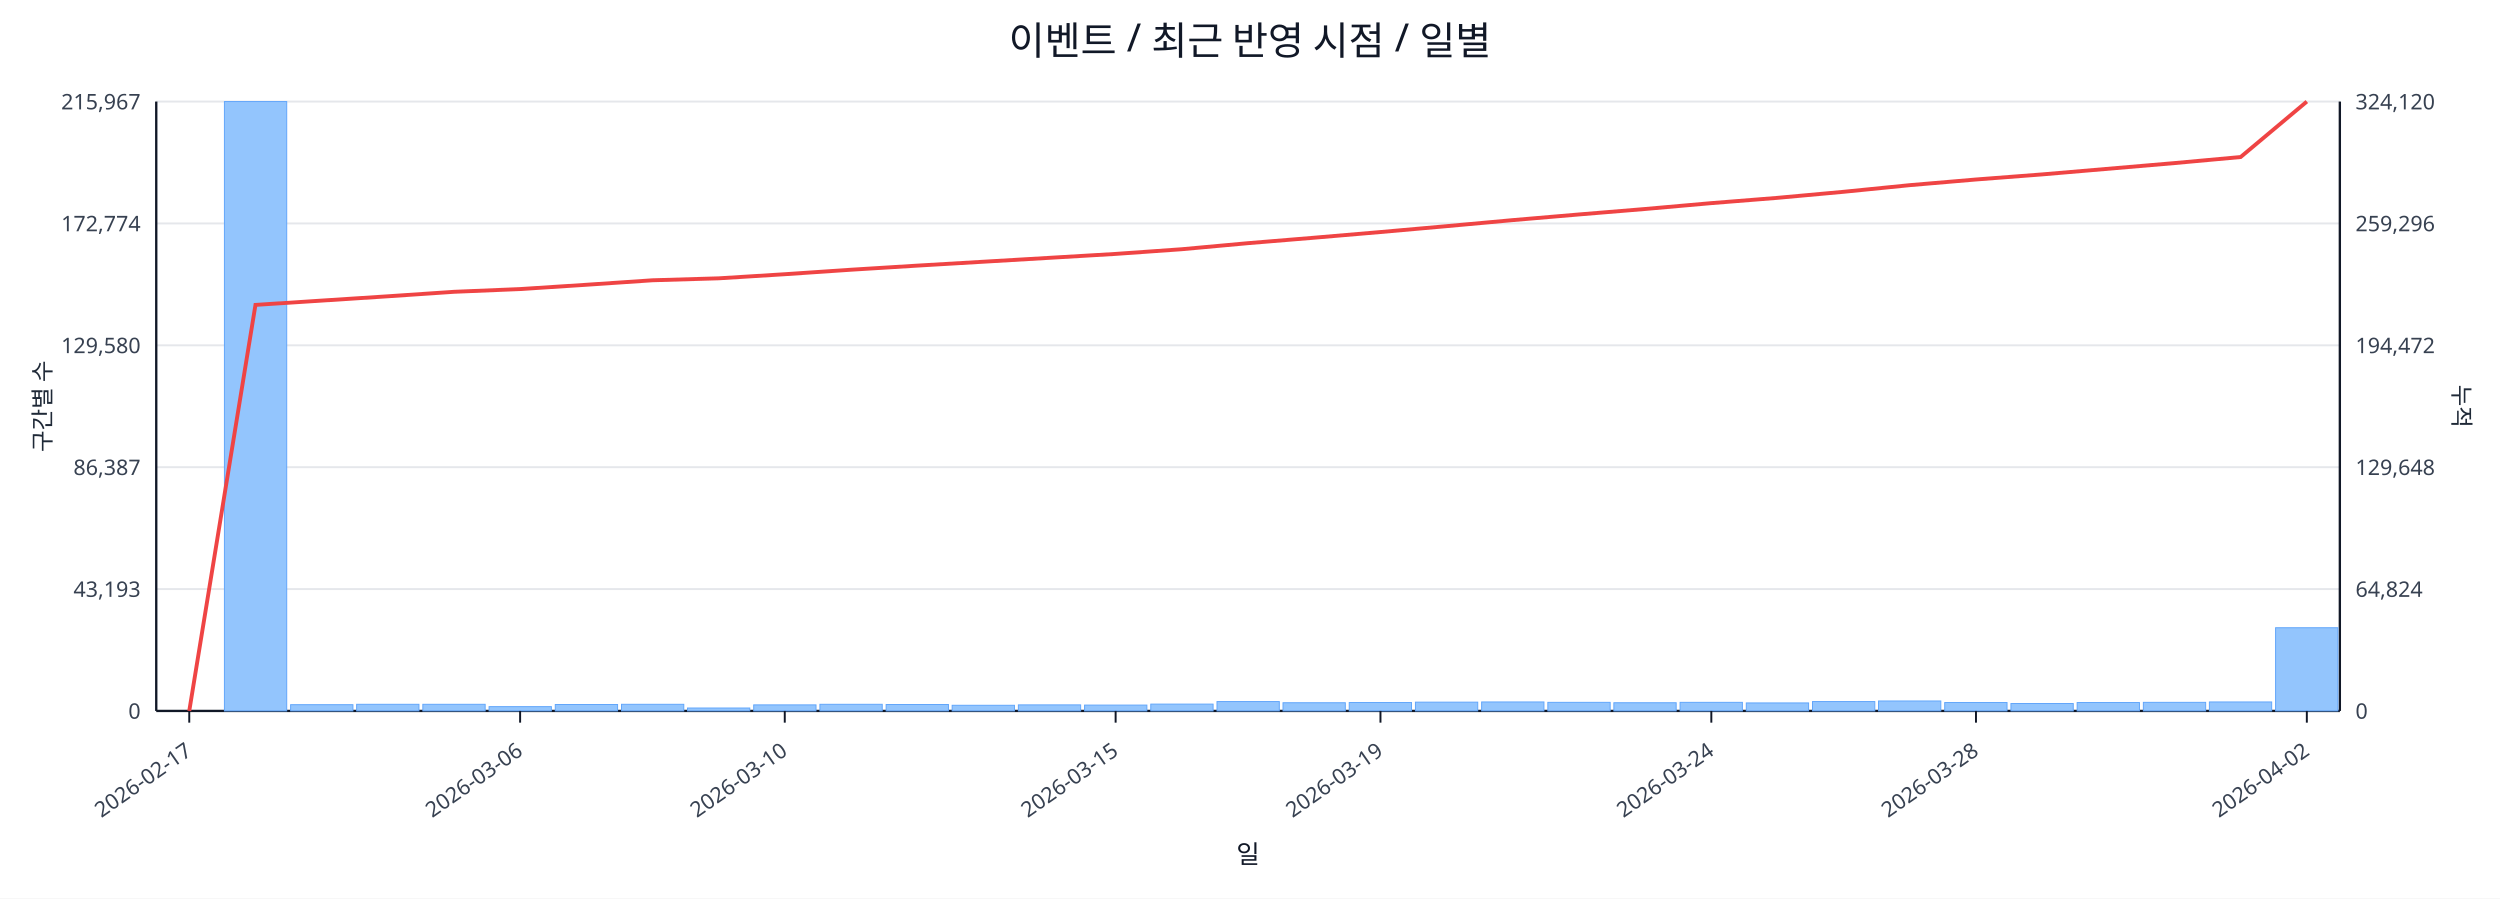
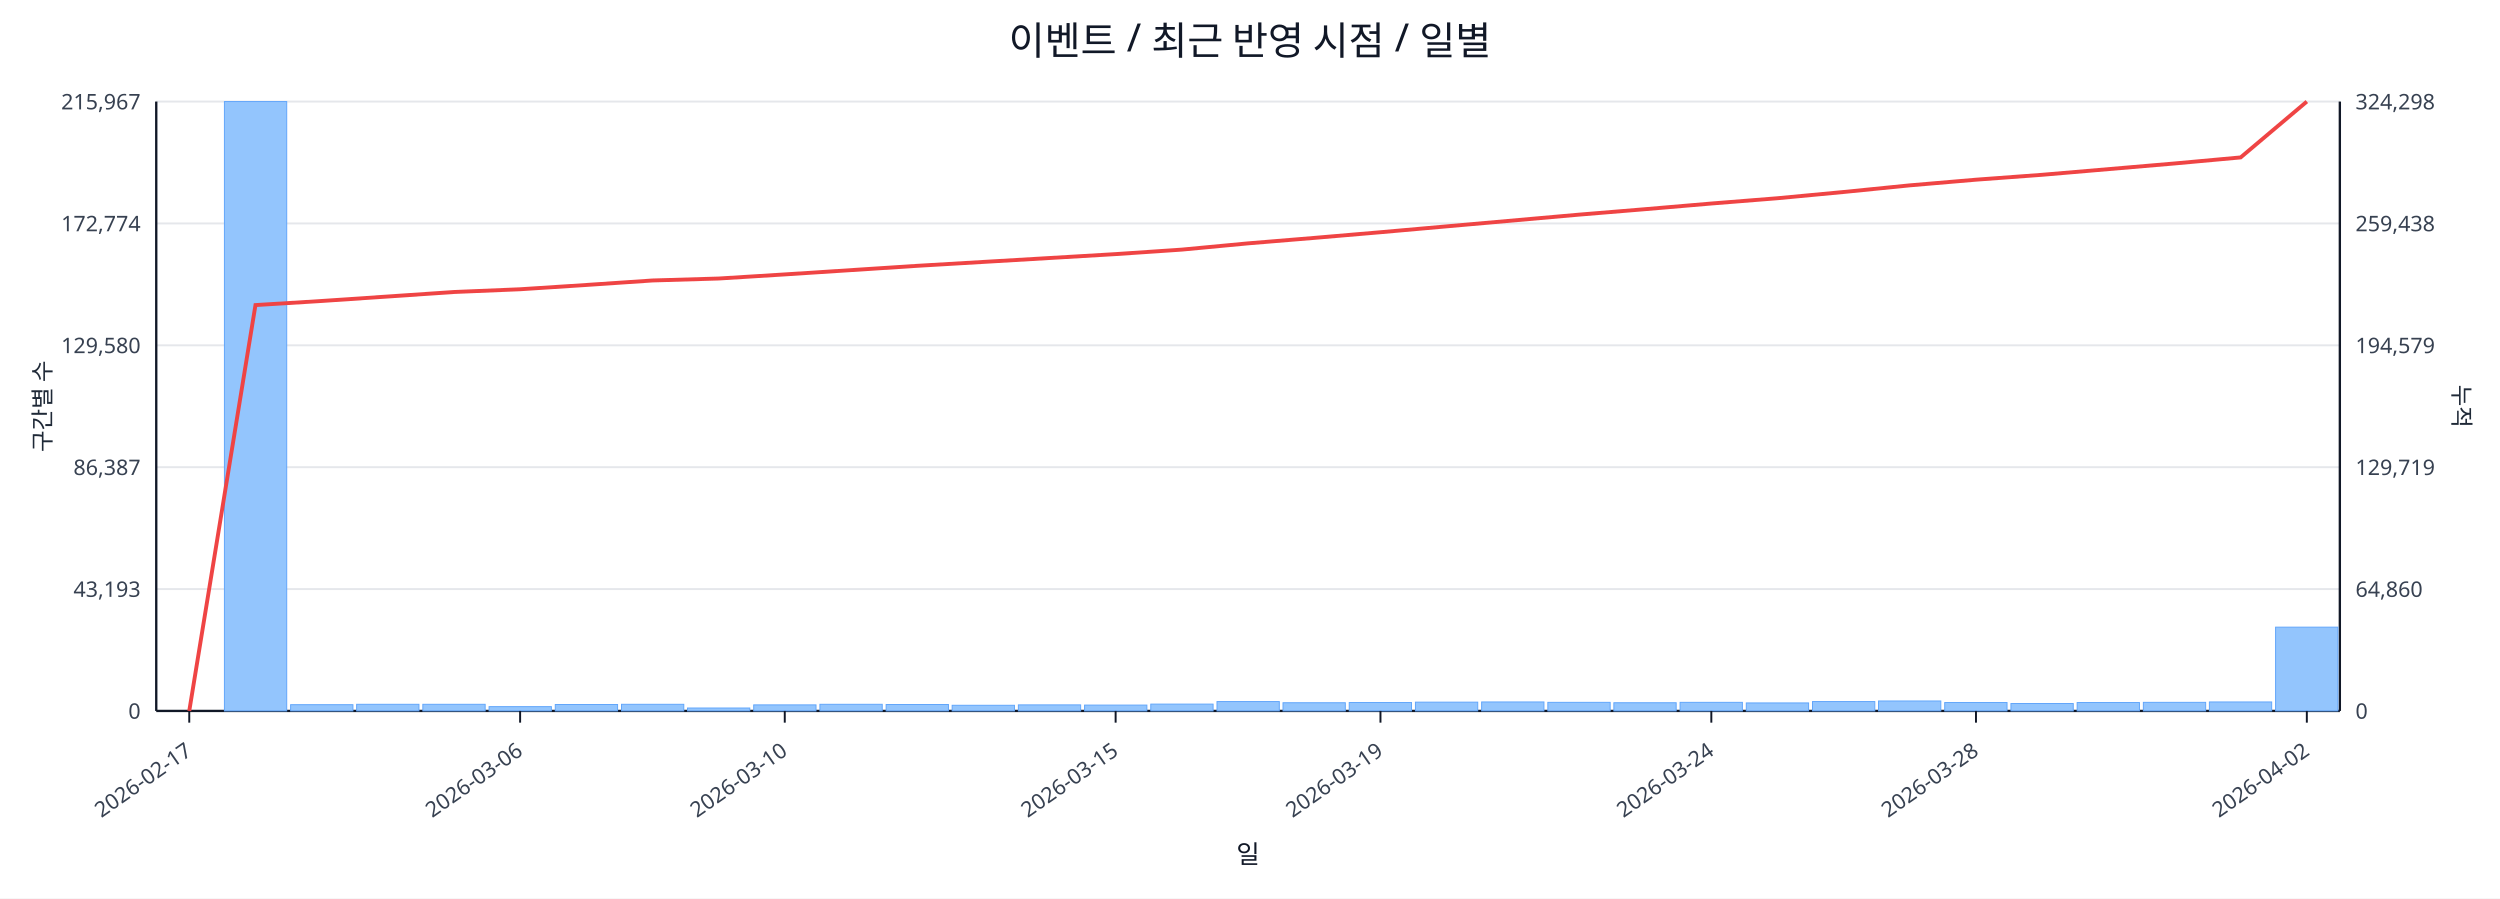
<svg xmlns="http://www.w3.org/2000/svg" width="1280" height="460" viewBox="0 0 1280 460">
  <rect x="0" y="0" width="100%" height="100%" fill="#ffffff" />
  <text x="640.0" y="28" font-size="20" text-anchor="middle" font-family="sans-serif" fill="#111827">이벤트 / 최근 반영 시점 / 일별</text>
  <line x1="80.0" y1="52.0" x2="1198.0" y2="52.0" stroke="#e5e7eb" stroke-width="1" />
  <text x="72.0" y="56.0" font-size="11" text-anchor="end" font-family="sans-serif" fill="#374151">215,967</text>
-   <text x="1206.0" y="56.0" font-size="11" text-anchor="start" font-family="sans-serif" fill="#374151">324,120</text>
+   <text x="1206.0" y="56.0" font-size="11" text-anchor="start" font-family="sans-serif" fill="#374151">324,298</text>
  <line x1="80.0" y1="114.4" x2="1198.0" y2="114.4" stroke="#e5e7eb" stroke-width="1" />
  <text x="72.0" y="118.4" font-size="11" text-anchor="end" font-family="sans-serif" fill="#374151">172,774</text>
-   <text x="1206.0" y="118.4" font-size="11" text-anchor="start" font-family="sans-serif" fill="#374151">259,296</text>
+   <text x="1206.0" y="118.4" font-size="11" text-anchor="start" font-family="sans-serif" fill="#374151">259,438</text>
  <line x1="80.0" y1="176.8" x2="1198.0" y2="176.8" stroke="#e5e7eb" stroke-width="1" />
  <text x="72.0" y="180.8" font-size="11" text-anchor="end" font-family="sans-serif" fill="#374151">129,580</text>
-   <text x="1206.0" y="180.8" font-size="11" text-anchor="start" font-family="sans-serif" fill="#374151">194,472</text>
+   <text x="1206.0" y="180.8" font-size="11" text-anchor="start" font-family="sans-serif" fill="#374151">194,579</text>
  <line x1="80.0" y1="239.2" x2="1198.0" y2="239.2" stroke="#e5e7eb" stroke-width="1" />
  <text x="72.0" y="243.2" font-size="11" text-anchor="end" font-family="sans-serif" fill="#374151">86,387</text>
-   <text x="1206.0" y="243.2" font-size="11" text-anchor="start" font-family="sans-serif" fill="#374151">129,648</text>
+   <text x="1206.0" y="243.2" font-size="11" text-anchor="start" font-family="sans-serif" fill="#374151">129,719</text>
  <line x1="80.0" y1="301.6" x2="1198.0" y2="301.6" stroke="#e5e7eb" stroke-width="1" />
  <text x="72.0" y="305.6" font-size="11" text-anchor="end" font-family="sans-serif" fill="#374151">43,193</text>
-   <text x="1206.0" y="305.6" font-size="11" text-anchor="start" font-family="sans-serif" fill="#374151">64,824</text>
+   <text x="1206.0" y="305.6" font-size="11" text-anchor="start" font-family="sans-serif" fill="#374151">64,860</text>
  <line x1="80.0" y1="364.0" x2="1198.0" y2="364.0" stroke="#e5e7eb" stroke-width="1" />
  <text x="72.0" y="368.0" font-size="11" text-anchor="end" font-family="sans-serif" fill="#374151">0</text>
  <text x="1206.0" y="368.0" font-size="11" text-anchor="start" font-family="sans-serif" fill="#374151">0</text>
  <line x1="80.0" y1="364.0" x2="1198.0" y2="364.0" stroke="#111827" stroke-width="1.2" />
  <line x1="80.0" y1="52.0" x2="80.0" y2="364.0" stroke="#111827" stroke-width="1.2" />
  <line x1="1198.0" y1="52.0" x2="1198.0" y2="364.0" stroke="#111827" stroke-width="1.2" />
  <rect x="81.0" y="364.0" width="31.9" height="0.0" fill="#93c5fd" stroke="#60a5fa" stroke-width="0.5" />
  <rect x="114.9" y="52.0" width="31.9" height="312.0" fill="#93c5fd" stroke="#60a5fa" stroke-width="0.5" />
  <rect x="148.8" y="360.8" width="31.9" height="3.2" fill="#93c5fd" stroke="#60a5fa" stroke-width="0.5" />
  <rect x="182.6" y="360.6" width="31.9" height="3.4" fill="#93c5fd" stroke="#60a5fa" stroke-width="0.5" />
  <rect x="216.5" y="360.6" width="31.9" height="3.4" fill="#93c5fd" stroke="#60a5fa" stroke-width="0.5" />
  <rect x="250.4" y="361.8" width="31.9" height="2.2" fill="#93c5fd" stroke="#60a5fa" stroke-width="0.5" />
  <rect x="284.3" y="360.7" width="31.9" height="3.3" fill="#93c5fd" stroke="#60a5fa" stroke-width="0.5" />
  <rect x="318.2" y="360.6" width="31.9" height="3.4" fill="#93c5fd" stroke="#60a5fa" stroke-width="0.5" />
  <rect x="352.0" y="362.5" width="31.9" height="1.5" fill="#93c5fd" stroke="#60a5fa" stroke-width="0.5" />
  <rect x="385.9" y="360.9" width="31.9" height="3.1" fill="#93c5fd" stroke="#60a5fa" stroke-width="0.5" />
  <rect x="419.8" y="360.6" width="31.9" height="3.4" fill="#93c5fd" stroke="#60a5fa" stroke-width="0.5" />
  <rect x="453.7" y="360.7" width="31.9" height="3.3" fill="#93c5fd" stroke="#60a5fa" stroke-width="0.5" />
  <rect x="487.5" y="361.1" width="31.9" height="2.9" fill="#93c5fd" stroke="#60a5fa" stroke-width="0.5" />
  <rect x="521.4" y="360.9" width="31.9" height="3.1" fill="#93c5fd" stroke="#60a5fa" stroke-width="0.5" />
  <rect x="555.3" y="361.0" width="31.9" height="3.0" fill="#93c5fd" stroke="#60a5fa" stroke-width="0.5" />
  <rect x="589.2" y="360.5" width="31.9" height="3.5" fill="#93c5fd" stroke="#60a5fa" stroke-width="0.5" />
  <rect x="623.1" y="359.2" width="31.9" height="4.8" fill="#93c5fd" stroke="#60a5fa" stroke-width="0.5" />
  <rect x="656.9" y="359.8" width="31.9" height="4.2" fill="#93c5fd" stroke="#60a5fa" stroke-width="0.5" />
  <rect x="690.8" y="359.7" width="31.9" height="4.3" fill="#93c5fd" stroke="#60a5fa" stroke-width="0.5" />
  <rect x="724.7" y="359.5" width="31.9" height="4.5" fill="#93c5fd" stroke="#60a5fa" stroke-width="0.5" />
  <rect x="758.6" y="359.4" width="31.9" height="4.6" fill="#93c5fd" stroke="#60a5fa" stroke-width="0.5" />
  <rect x="792.5" y="359.6" width="31.9" height="4.4" fill="#93c5fd" stroke="#60a5fa" stroke-width="0.5" />
  <rect x="826.3" y="359.8" width="31.9" height="4.2" fill="#93c5fd" stroke="#60a5fa" stroke-width="0.5" />
  <rect x="860.2" y="359.6" width="31.9" height="4.4" fill="#93c5fd" stroke="#60a5fa" stroke-width="0.5" />
  <rect x="894.1" y="359.9" width="31.9" height="4.1" fill="#93c5fd" stroke="#60a5fa" stroke-width="0.5" />
  <rect x="928.0" y="359.2" width="31.9" height="4.8" fill="#93c5fd" stroke="#60a5fa" stroke-width="0.5" />
  <rect x="961.8" y="358.9" width="31.9" height="5.1" fill="#93c5fd" stroke="#60a5fa" stroke-width="0.5" />
  <rect x="995.7" y="359.7" width="31.9" height="4.3" fill="#93c5fd" stroke="#60a5fa" stroke-width="0.5" />
  <rect x="1029.6" y="360.2" width="31.9" height="3.8" fill="#93c5fd" stroke="#60a5fa" stroke-width="0.5" />
  <rect x="1063.5" y="359.7" width="31.9" height="4.3" fill="#93c5fd" stroke="#60a5fa" stroke-width="0.5" />
  <rect x="1097.4" y="359.6" width="31.9" height="4.4" fill="#93c5fd" stroke="#60a5fa" stroke-width="0.5" />
  <rect x="1131.2" y="359.4" width="31.9" height="4.6" fill="#93c5fd" stroke="#60a5fa" stroke-width="0.5" />
-   <rect x="1165.1" y="321.4" width="31.9" height="42.6" fill="#93c5fd" stroke="#60a5fa" stroke-width="0.5" />
-   <polyline fill="none" stroke="#ef4444" stroke-width="2" points="96.9,364.0 130.8,156.1 164.7,153.9 198.6,151.7 232.5,149.4 266.3,148.0 300.2,145.8 334.1,143.5 368.0,142.5 401.8,140.4 435.7,138.1 469.6,136.0 503.5,134.0 537.4,132.0 571.2,130.0 605.1,127.6 639.0,124.5 672.9,121.7 706.8,118.8 740.6,115.8 774.5,112.7 808.4,109.8 842.3,107.0 876.2,104.0 910.0,101.3 943.9,98.2 977.8,94.8 1011.7,91.9 1045.5,89.3 1079.4,86.4 1113.3,83.5 1147.2,80.4 1181.1,52.0" />
+   <rect x="1165.1" y="321.1" width="31.9" height="42.9" fill="#93c5fd" stroke="#60a5fa" stroke-width="0.5" />
+   <polyline fill="none" stroke="#ef4444" stroke-width="2" points="96.9,364.0 130.8,156.2 164.7,154.1 198.6,151.8 232.5,149.5 266.3,148.1 300.2,145.9 334.1,143.6 368.0,142.6 401.8,140.5 435.7,138.3 469.6,136.1 503.5,134.1 537.4,132.1 571.2,130.1 605.1,127.8 639.0,124.6 672.9,121.8 706.8,118.9 740.6,115.9 774.5,112.9 808.4,109.9 842.3,107.1 876.2,104.2 910.0,101.5 943.9,98.3 977.8,94.9 1011.7,92.0 1045.5,89.5 1079.4,86.6 1113.3,83.7 1147.2,80.6 1181.1,52.0" />
  <line x1="96.9" y1="364.0" x2="96.9" y2="370.0" stroke="#111827" stroke-width="1" />
  <text x="98.9" y="386.0" font-size="11" text-anchor="end" transform="rotate(-35 98.9 386.0)" font-family="sans-serif" fill="#374151">2026-02-17</text>
  <line x1="266.3" y1="364.0" x2="266.3" y2="370.0" stroke="#111827" stroke-width="1" />
  <text x="268.3" y="386.0" font-size="11" text-anchor="end" transform="rotate(-35 268.3 386.0)" font-family="sans-serif" fill="#374151">2026-03-06</text>
  <line x1="401.8" y1="364.0" x2="401.8" y2="370.0" stroke="#111827" stroke-width="1" />
  <text x="403.8" y="386.0" font-size="11" text-anchor="end" transform="rotate(-35 403.8 386.0)" font-family="sans-serif" fill="#374151">2026-03-10</text>
  <line x1="571.2" y1="364.0" x2="571.2" y2="370.0" stroke="#111827" stroke-width="1" />
  <text x="573.2" y="386.0" font-size="11" text-anchor="end" transform="rotate(-35 573.2 386.0)" font-family="sans-serif" fill="#374151">2026-03-15</text>
  <line x1="706.8" y1="364.0" x2="706.8" y2="370.0" stroke="#111827" stroke-width="1" />
  <text x="708.8" y="386.0" font-size="11" text-anchor="end" transform="rotate(-35 708.8 386.0)" font-family="sans-serif" fill="#374151">2026-03-19</text>
  <line x1="876.2" y1="364.0" x2="876.2" y2="370.0" stroke="#111827" stroke-width="1" />
  <text x="878.2" y="386.0" font-size="11" text-anchor="end" transform="rotate(-35 878.2 386.0)" font-family="sans-serif" fill="#374151">2026-03-24</text>
  <line x1="1011.7" y1="364.0" x2="1011.7" y2="370.0" stroke="#111827" stroke-width="1" />
  <text x="1013.7" y="386.0" font-size="11" text-anchor="end" transform="rotate(-35 1013.7 386.0)" font-family="sans-serif" fill="#374151">2026-03-28</text>
  <line x1="1181.1" y1="364.0" x2="1181.1" y2="370.0" stroke="#111827" stroke-width="1" />
  <text x="1183.1" y="386.0" font-size="11" text-anchor="end" transform="rotate(-35 1183.1 386.0)" font-family="sans-serif" fill="#374151">2026-04-02</text>
  <text x="26" y="208.0" font-size="12" transform="rotate(-90 26 208.0)" text-anchor="middle" font-family="sans-serif" fill="#1f2937">구간별 수</text>
  <text x="1256.0" y="208.0" font-size="12" transform="rotate(90 1256.0 208.0)" text-anchor="middle" font-family="sans-serif" fill="#1f2937">누적</text>
  <text x="639.0" y="442.0" font-size="13" text-anchor="middle" font-family="sans-serif" fill="#111827">일</text>
</svg>
